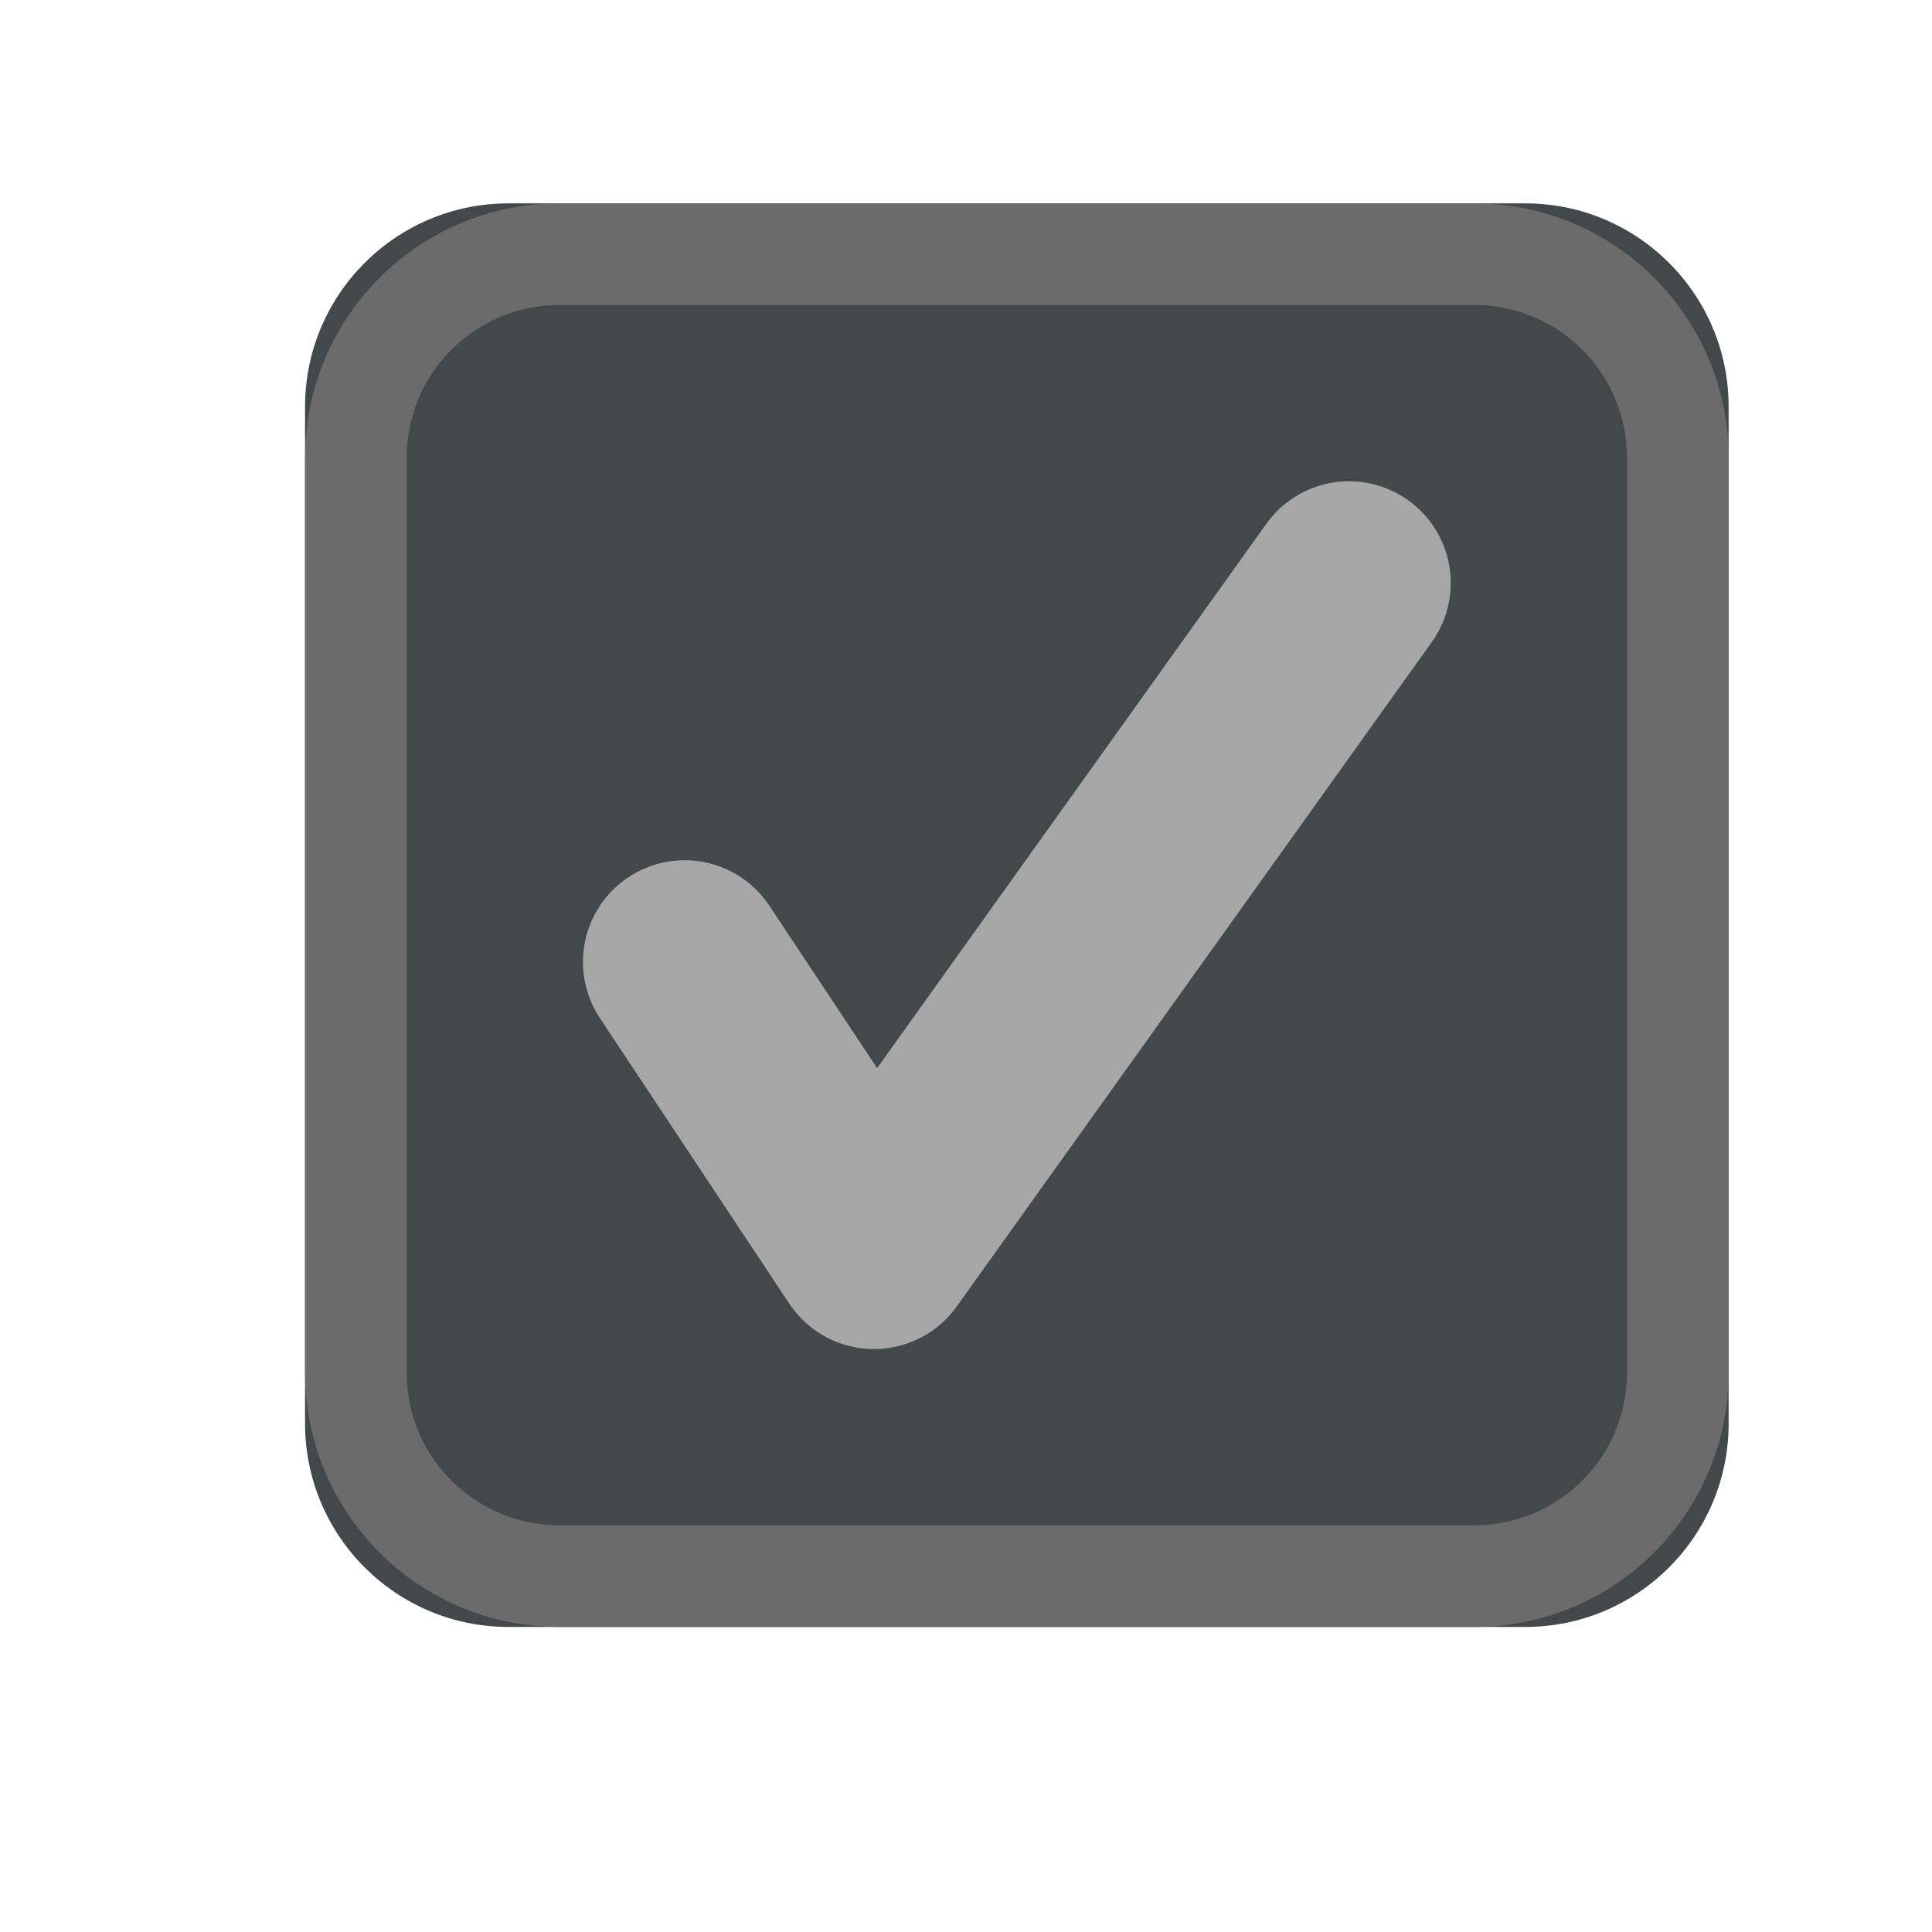
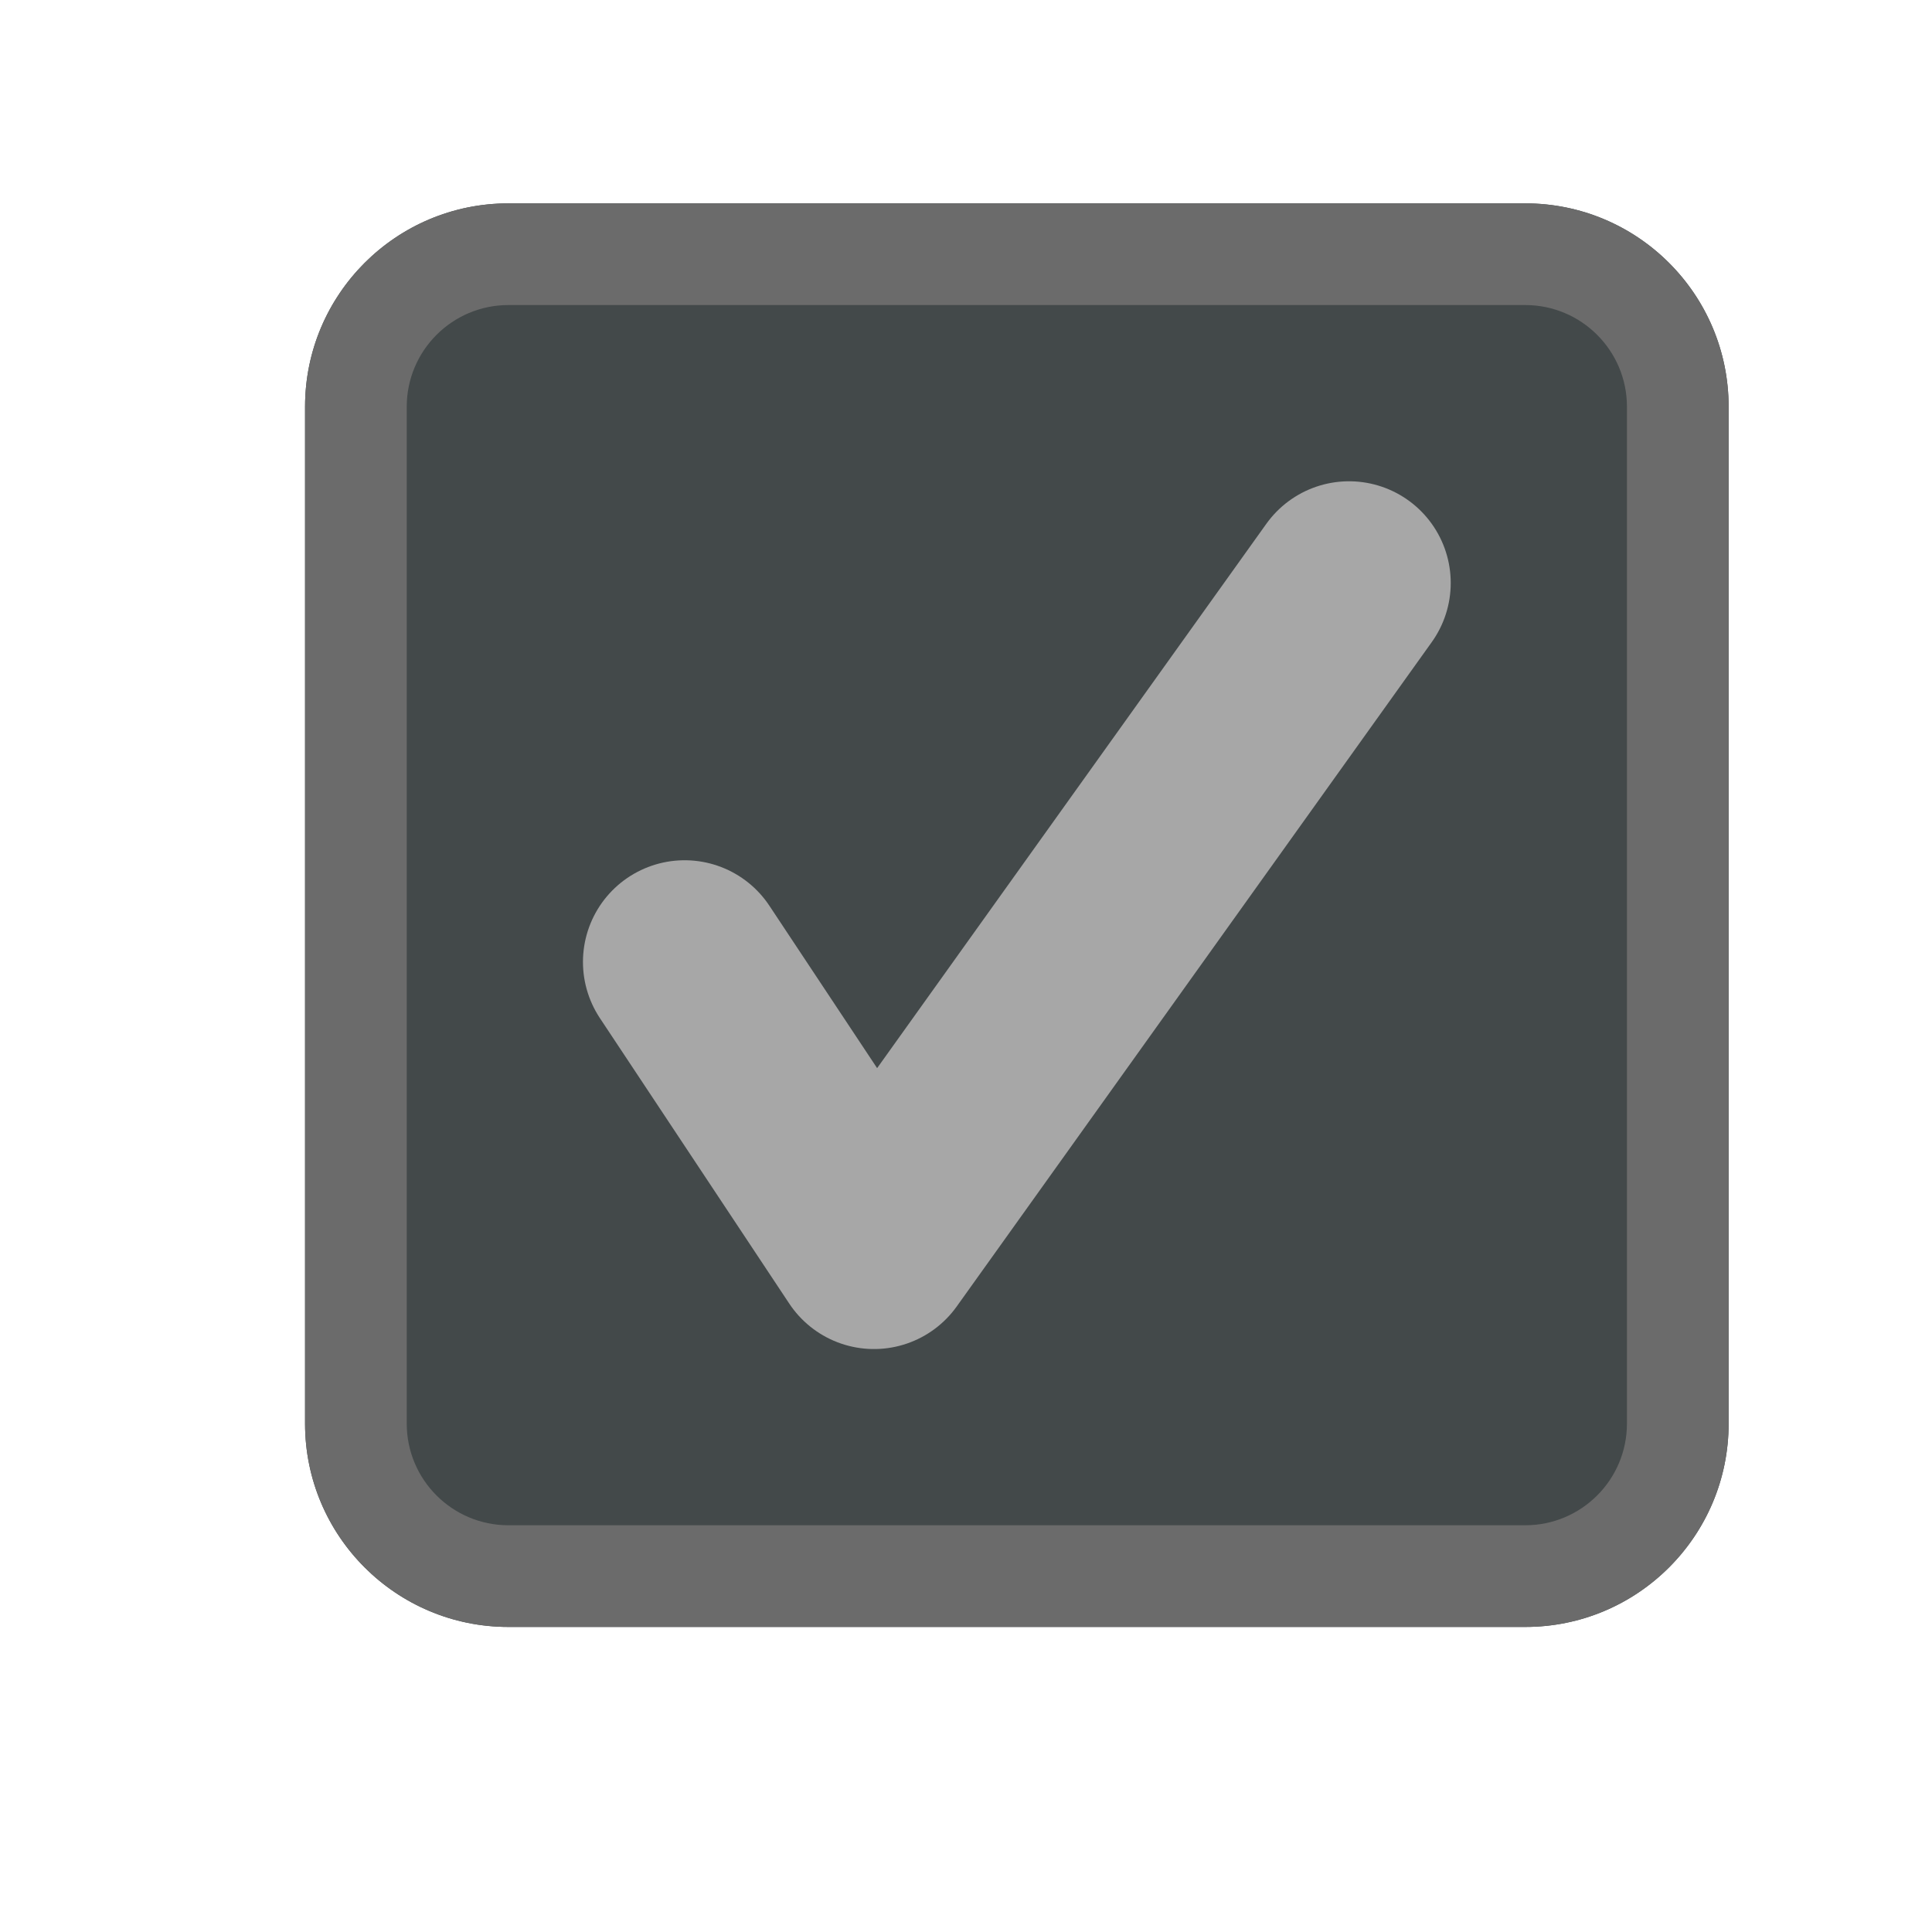
- <svg xmlns="http://www.w3.org/2000/svg" xmlns:xlink="http://www.w3.org/1999/xlink" width="19" height="19" viewBox="0 0 19 19">
-   <defs>
-     <rect id="checkboxselected-a" width="14" height="14" x="3" y="2" rx="2" />
-   </defs>
+ <svg xmlns="http://www.w3.org/2000/svg" width="19" height="19" viewBox="0 0 19 19">
  <g fill="none" fill-rule="evenodd">
-     <use fill="#43494A" xlink:href="#checkboxselected-a" />
-     <rect width="13" height="13" x="3.5" y="2.5" stroke="#6B6B6B" rx="2" />
+     <rect width="14" height="14" x="3" y="2" fill="#43494A" rx="2" />
+     <path fill="#6B6B6B" d="M5,2 L15,2 C16.105,2 17,2.895 17,4 L17,14 C17,15.105 16.105,16 15,16 L5,16 C3.895,16 3,15.105 3,14 L3,4 C3,2.895 3.895,2 5,2 Z M5,3 C4.448,3 4,3.448 4,4 L4,14 C4,14.552 4.448,15 5,15 L15,15 C15.552,15 16,14.552 16,14 L16,4 C16,3.448 15.552,3 15,3 L5,3 Z" />
    <polyline stroke="#A7A7A7" stroke-linecap="round" stroke-linejoin="round" stroke-width="2" points="6.733 9.46 8.595 12.267 13.267 5.733" />
  </g>
</svg>
